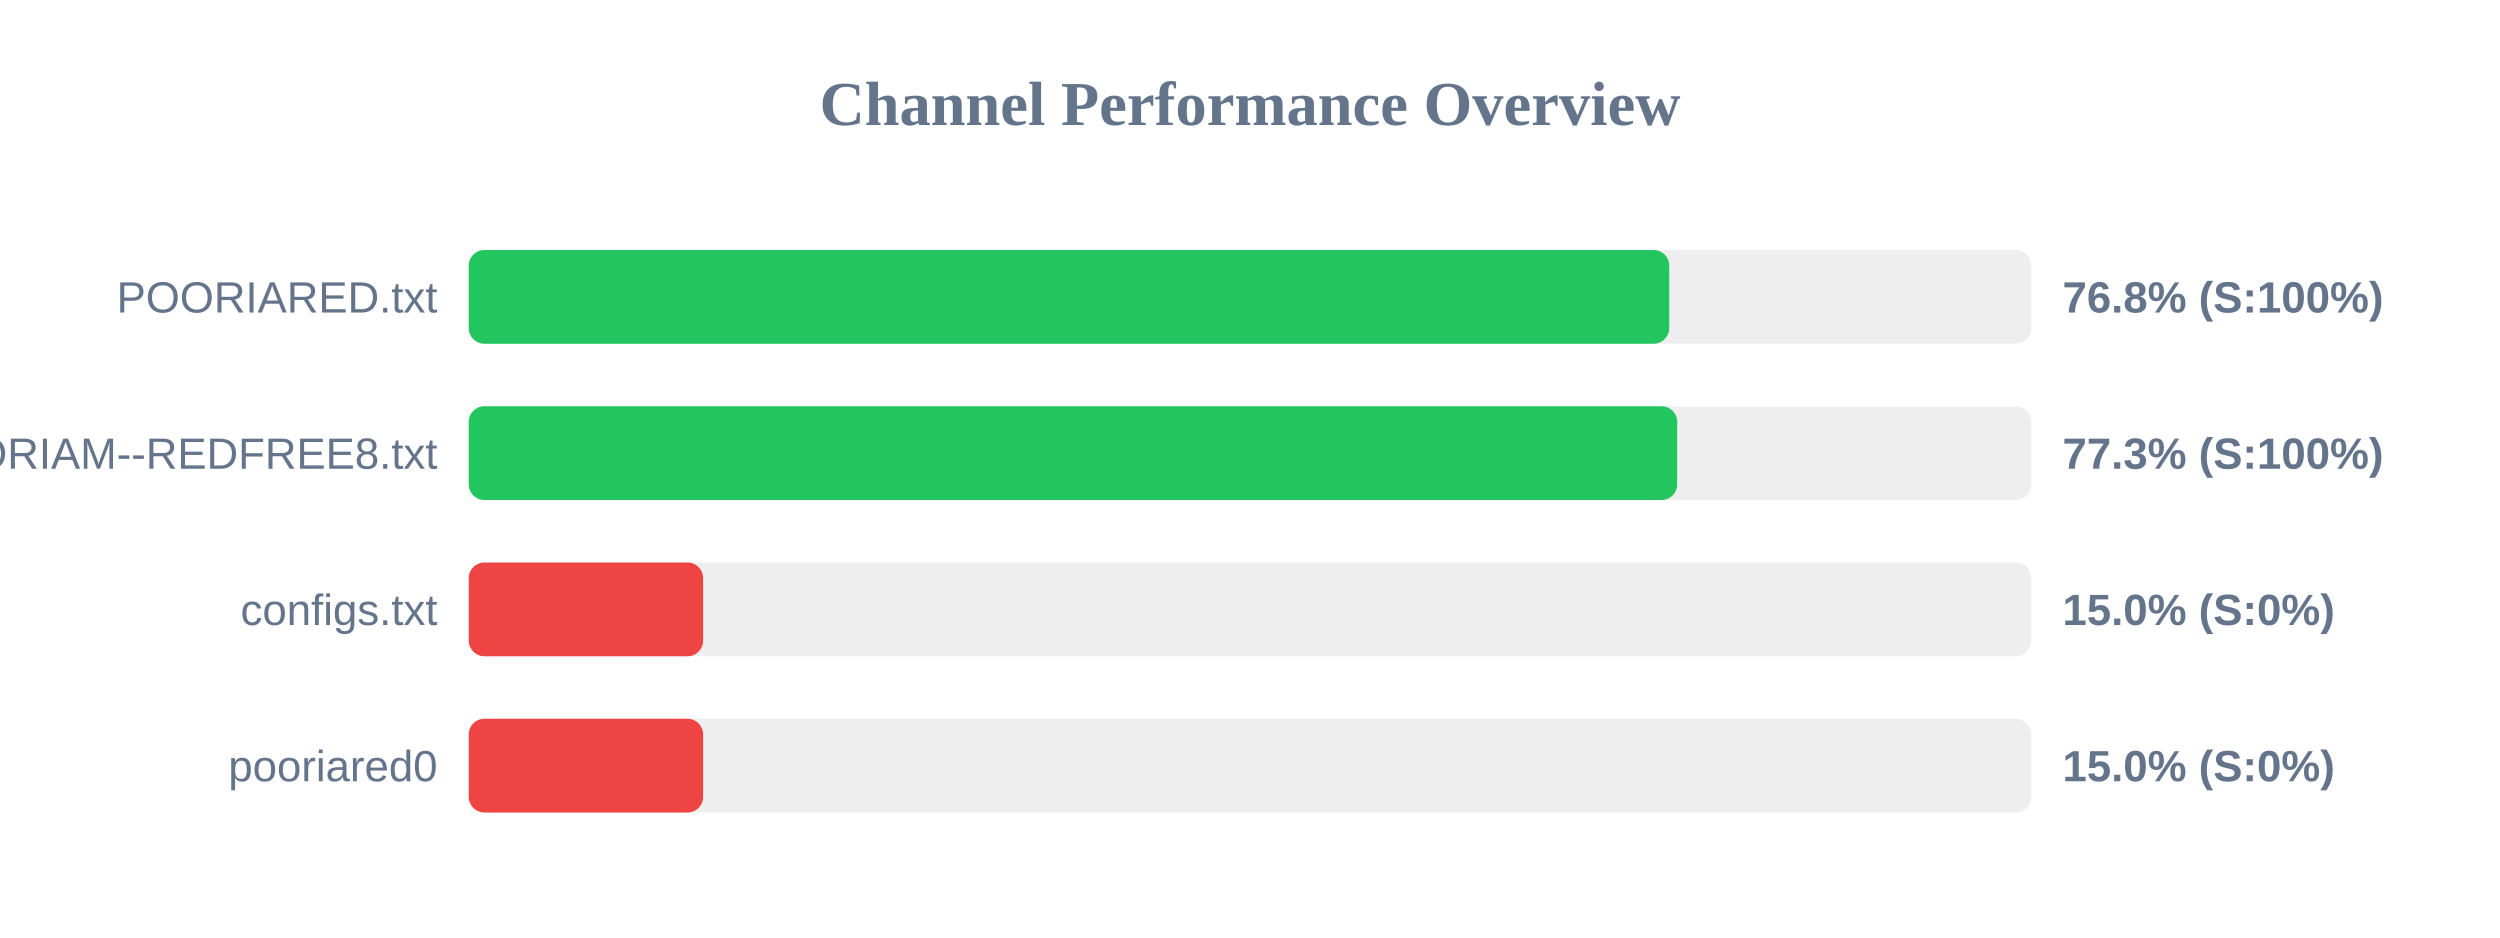
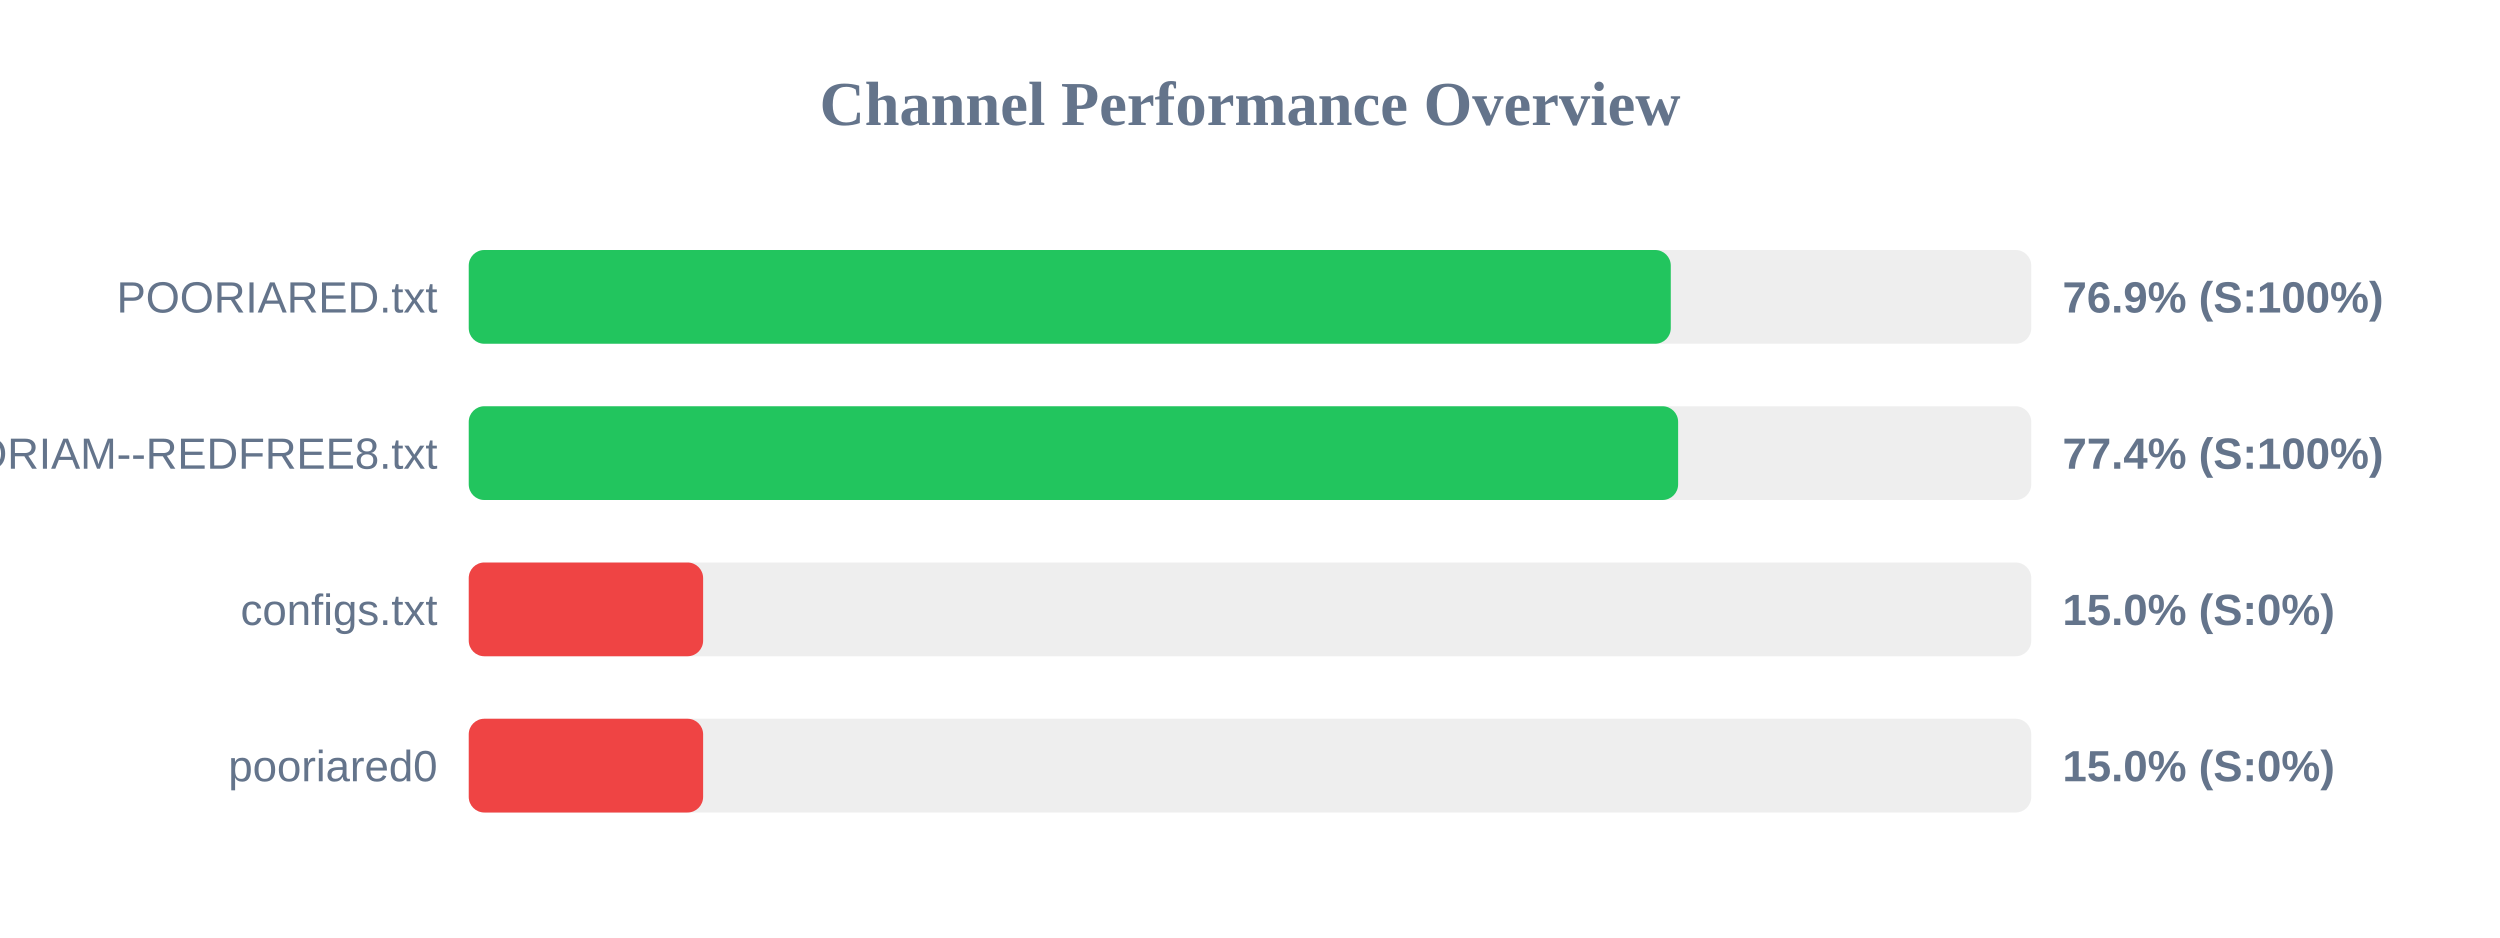
<svg xmlns="http://www.w3.org/2000/svg" width="800" height="300" version="1.1">
  <style>
        .row { font: 14px Arial; fill: #64748b; }
        .score { font: bold 14px Arial; fill: #64748b; }
    </style>
  <text x="400" y="40" text-anchor="middle" font-size="20px" font-weight="bold" fill="#64748b">Channel Performance Overview</text>
  <rect x="150" y="80" width="500" height="30" fill="#eee" rx="5" />
-   <rect x="150" y="80" width="384.15" height="30" fill="#22c55e" rx="5" />
+   <rect x="150" y="80" width="384.65" height="30" fill="#22c55e" rx="5" />
  <text x="140" y="100" text-anchor="end" class="row">POORIARED.txt</text>
-   <text x="660" y="100" text-anchor="start" class="score">76.8% (S:100%)</text>
+   <text x="660" y="100" text-anchor="start" class="score">76.9% (S:100%)</text>
  <rect x="150" y="130" width="500" height="30" fill="#eee" rx="5" />
-   <rect x="150" y="130" width="386.7" height="30" fill="#22c55e" rx="5" />
+   <rect x="150" y="130" width="387.0" height="30" fill="#22c55e" rx="5" />
  <text x="140" y="150" text-anchor="end" class="row">POORIAM--REDFREE8.txt</text>
-   <text x="660" y="150" text-anchor="start" class="score">77.3% (S:100%)</text>
+   <text x="660" y="150" text-anchor="start" class="score">77.4% (S:100%)</text>
  <rect x="150" y="180" width="500" height="30" fill="#eee" rx="5" />
  <rect x="150" y="180" width="75.0" height="30" fill="#ef4444" rx="5" />
  <text x="140" y="200" text-anchor="end" class="row">configs.txt</text>
  <text x="660" y="200" text-anchor="start" class="score">15.0% (S:0%)</text>
  <rect x="150" y="230" width="500" height="30" fill="#eee" rx="5" />
  <rect x="150" y="230" width="75.0" height="30" fill="#ef4444" rx="5" />
  <text x="140" y="250" text-anchor="end" class="row">pooriared0</text>
  <text x="660" y="250" text-anchor="start" class="score">15.0% (S:0%)</text>
</svg>
